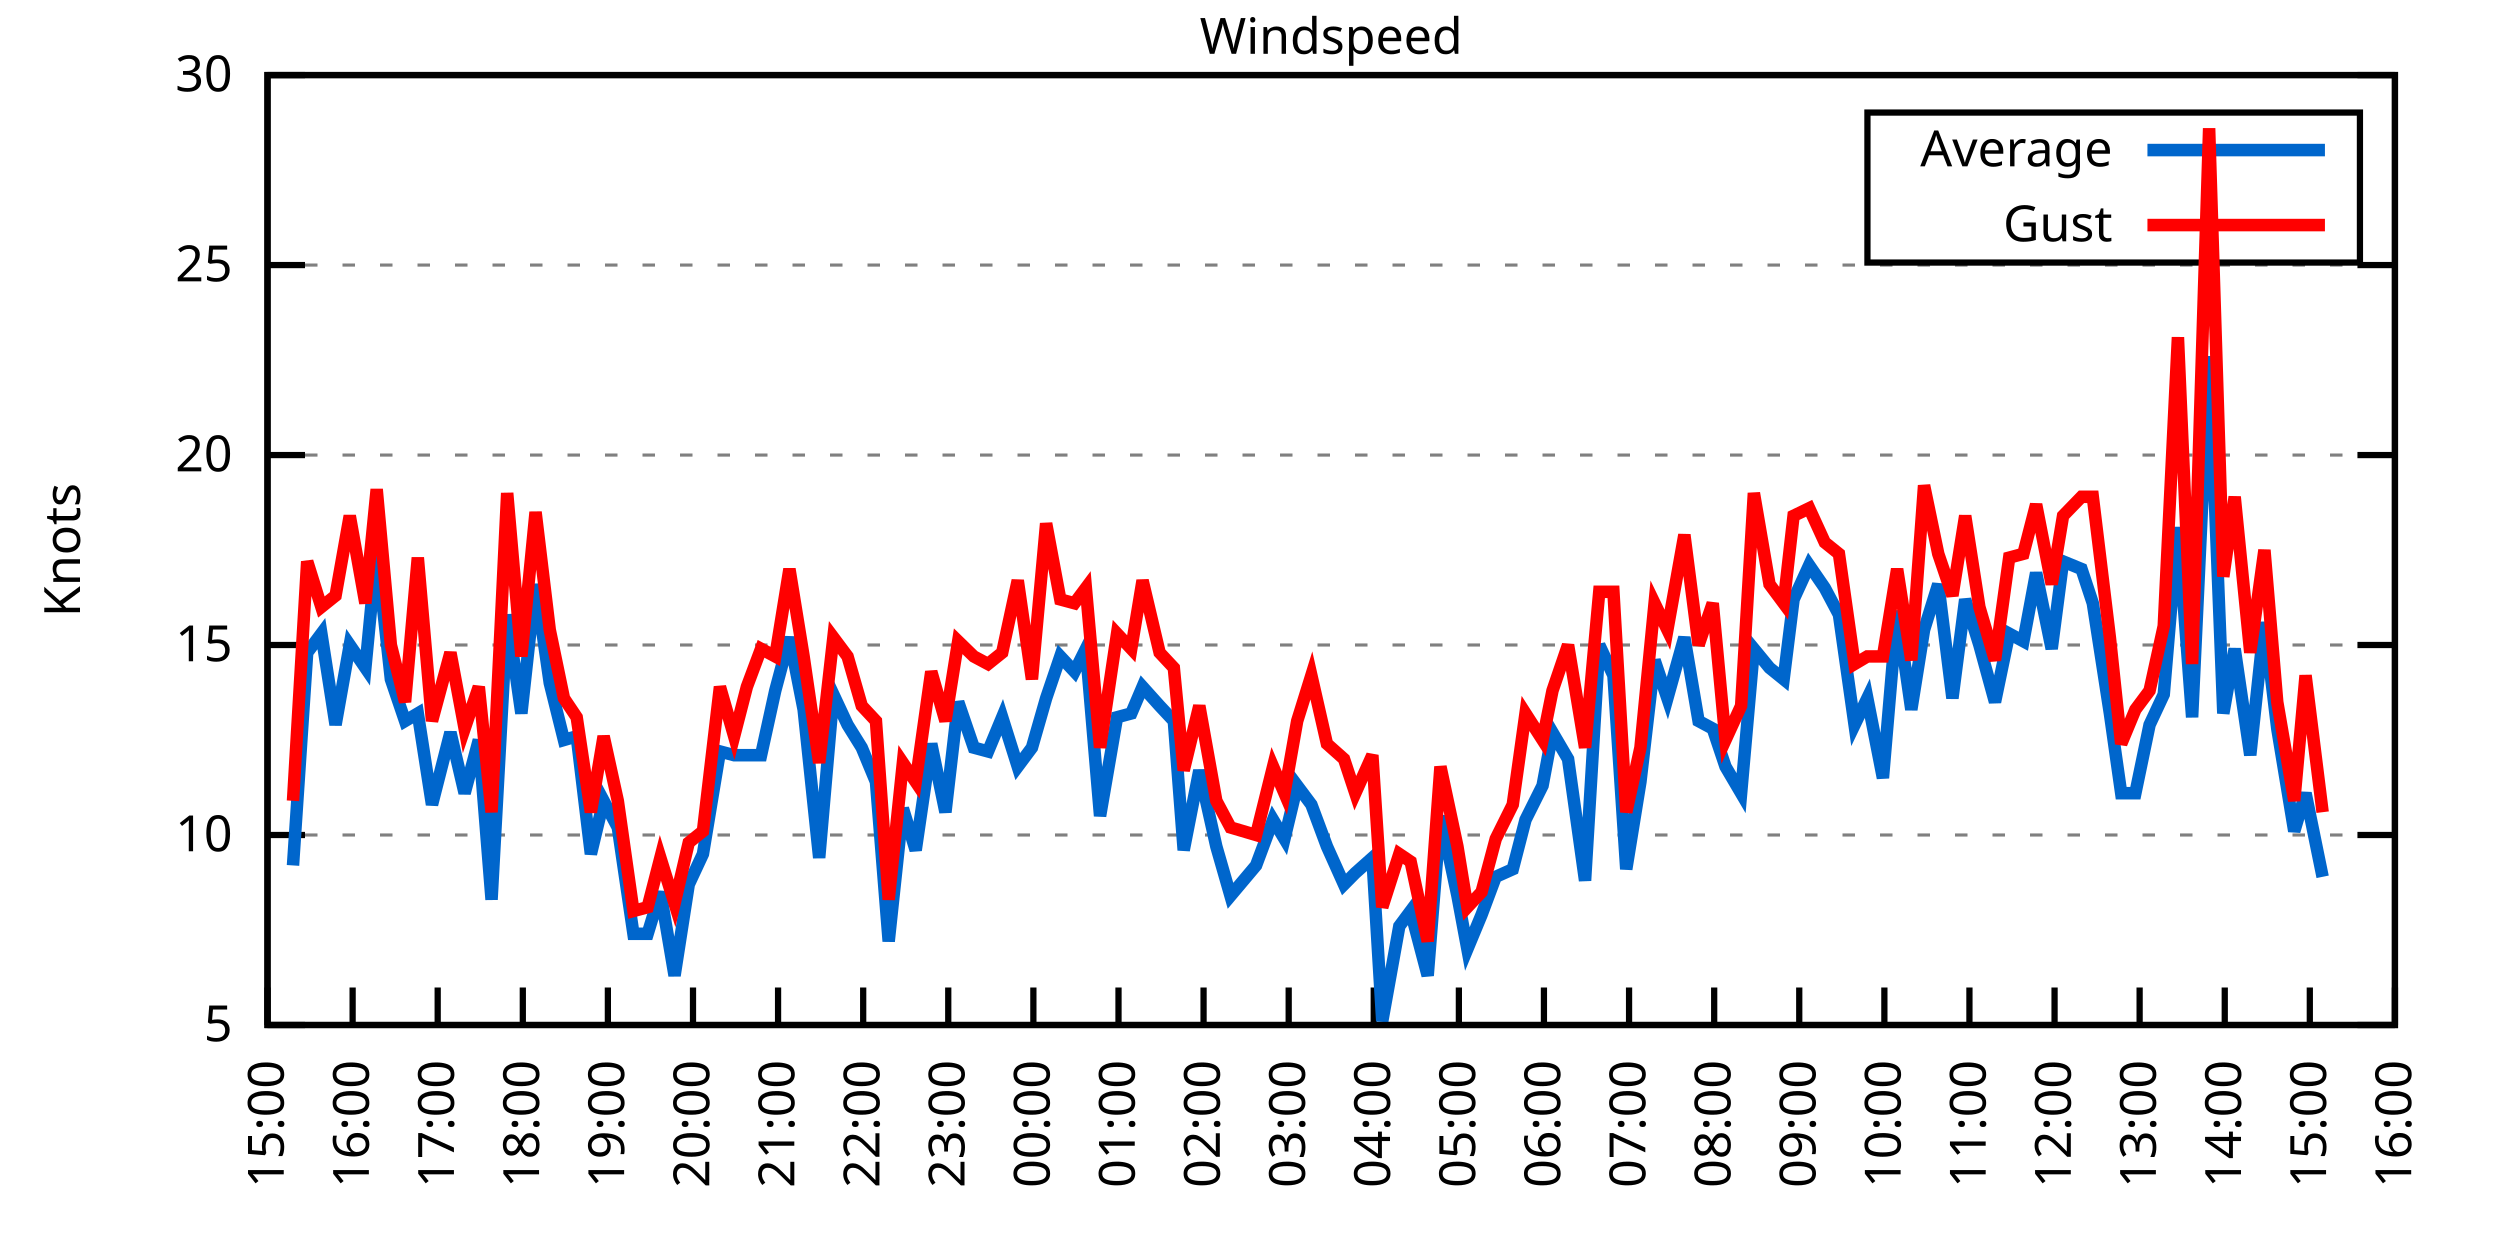
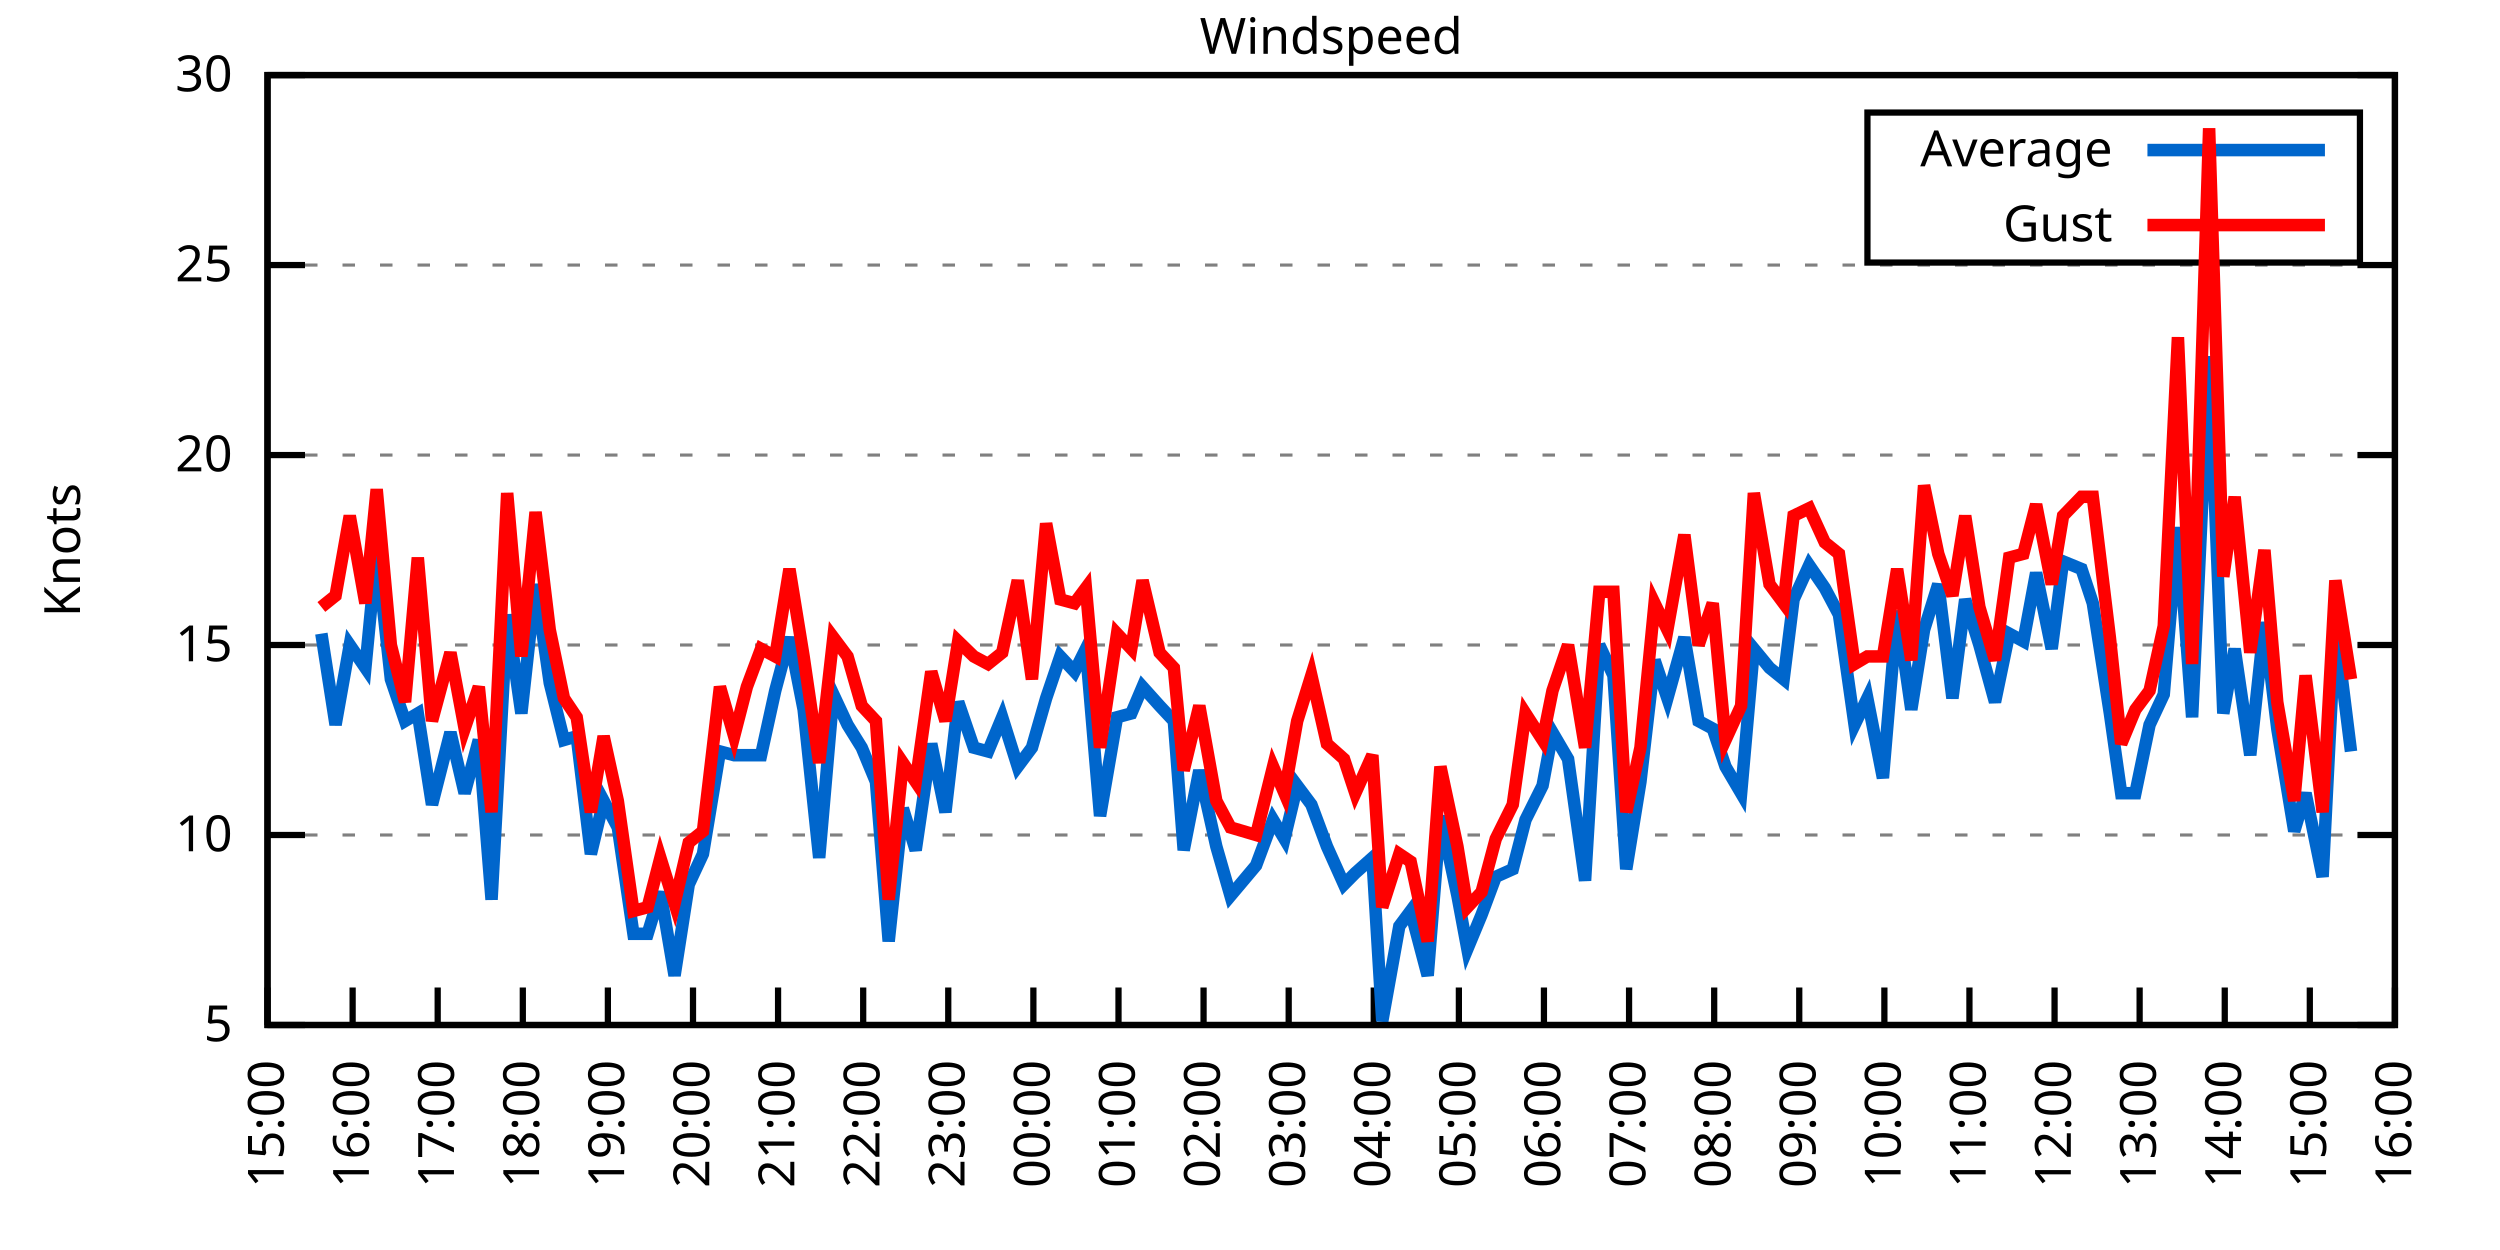
<svg xmlns="http://www.w3.org/2000/svg" xmlns:xlink="http://www.w3.org/1999/xlink" width="400" height="200" viewBox="0 0 400 200">
  <g id="gnuplot_canvas">
    <rect x="0" y="0" width="400" height="200" fill="none" />
    <defs>
      <circle id="gpDot" r="0.5" stroke-width="0.5" stroke="currentColor" />
      <path id="gpPt0" stroke-width="0.333" stroke="currentColor" d="M-1,0 h2 M0,-1 v2" />
      <path id="gpPt1" stroke-width="0.333" stroke="currentColor" d="M-1,-1 L1,1 M1,-1 L-1,1" />
      <path id="gpPt2" stroke-width="0.333" stroke="currentColor" d="M-1,0 L1,0 M0,-1 L0,1 M-1,-1 L1,1 M-1,1 L1,-1" />
      <rect id="gpPt3" stroke-width="0.333" stroke="currentColor" x="-1" y="-1" width="2" height="2" />
      <rect id="gpPt4" stroke-width="0.333" stroke="currentColor" fill="currentColor" x="-1" y="-1" width="2" height="2" />
      <circle id="gpPt5" stroke-width="0.333" stroke="currentColor" cx="0" cy="0" r="1" />
      <use xlink:href="#gpPt5" id="gpPt6" fill="currentColor" stroke="none" />
      <path id="gpPt7" stroke-width="0.333" stroke="currentColor" d="M0,-1.33 L-1.33,0.67 L1.33,0.67 z" />
      <use xlink:href="#gpPt7" id="gpPt8" fill="currentColor" stroke="none" />
      <use xlink:href="#gpPt7" id="gpPt9" stroke="currentColor" transform="rotate(180)" />
      <use xlink:href="#gpPt9" id="gpPt10" fill="currentColor" stroke="none" />
      <use xlink:href="#gpPt3" id="gpPt11" stroke="currentColor" transform="rotate(45)" />
      <use xlink:href="#gpPt11" id="gpPt12" fill="currentColor" stroke="none" />
      <path id="gpPt13" stroke-width="0.333" stroke="currentColor" d="M0,1.330 L1.265,0.411 L0.782,-1.067 L-0.782,-1.076 L-1.265,0.411 z" />
      <use xlink:href="#gpPt13" id="gpPt14" fill="currentColor" stroke="none" />
      <filter id="textbox" filterUnits="objectBoundingBox" x="0" y="0" height="1" width="1">
        <feFlood flood-color="white" flood-opacity="1" result="bgnd" />
        <feComposite in="SourceGraphic" in2="bgnd" operator="atop" />
      </filter>
      <filter id="greybox" filterUnits="objectBoundingBox" x="0" y="0" height="1" width="1">
        <feFlood flood-color="lightgrey" flood-opacity="1" result="grey" />
        <feComposite in="SourceGraphic" in2="grey" operator="atop" />
      </filter>
    </defs>
    <g fill="none" color="white" stroke="currentColor" stroke-width="1.00" stroke-linecap="butt" stroke-linejoin="miter">
</g>
    <g fill="none" color="black" stroke="currentColor" stroke-width="1.00" stroke-linecap="butt" stroke-linejoin="miter">
      <g stroke="none" shape-rendering="crispEdges">
        <polygon fill="rgb(255, 255, 255)" points="42.80,164.00 383.18,164.00 383.18,12.02 42.80,12.02 " />
      </g>
    </g>
    <g fill="none" color="black" stroke="currentColor" stroke-width="1.00" stroke-linecap="butt" stroke-linejoin="miter">
</g>
    <g fill="none" color="black" stroke="black" stroke-width="0.50" stroke-linecap="butt" stroke-linejoin="miter">
</g>
    <g fill="none" color="gray" stroke="currentColor" stroke-width="0.50" stroke-linecap="butt" stroke-linejoin="miter">
      <path stroke="gray" stroke-dasharray="2,4" class="gridline" d="M42.80,164.00 L383.19,164.00  " />
    </g>
    <g fill="none" color="gray" stroke="gray" stroke-width="1.00" stroke-linecap="butt" stroke-linejoin="miter">
</g>
    <g fill="none" color="black" stroke="currentColor" stroke-width="1.00" stroke-linecap="butt" stroke-linejoin="miter">
      <path stroke="black" d="M42.80,164.00 L48.80,164.00 M383.19,164.00 L377.19,164.00  " />
      <g transform="translate(37.20,166.60)" stroke="none" fill="black" font-family="Sans" font-size="8.00" text-anchor="end">
        <text>
          <tspan font-family="Sans"> 5</tspan>
        </text>
      </g>
    </g>
    <g fill="none" color="black" stroke="currentColor" stroke-width="1.00" stroke-linecap="butt" stroke-linejoin="miter">
</g>
    <g fill="none" color="black" stroke="black" stroke-width="0.50" stroke-linecap="butt" stroke-linejoin="miter">
</g>
    <g fill="none" color="gray" stroke="currentColor" stroke-width="0.50" stroke-linecap="butt" stroke-linejoin="miter">
      <path stroke="gray" stroke-dasharray="2,4" class="gridline" d="M42.80,133.60 L383.19,133.60  " />
    </g>
    <g fill="none" color="gray" stroke="gray" stroke-width="1.00" stroke-linecap="butt" stroke-linejoin="miter">
</g>
    <g fill="none" color="black" stroke="currentColor" stroke-width="1.00" stroke-linecap="butt" stroke-linejoin="miter">
      <path stroke="black" d="M42.80,133.60 L48.80,133.60 M383.19,133.60 L377.19,133.60  " />
      <g transform="translate(37.20,136.20)" stroke="none" fill="black" font-family="Sans" font-size="8.00" text-anchor="end">
        <text>
          <tspan font-family="Sans"> 10</tspan>
        </text>
      </g>
    </g>
    <g fill="none" color="black" stroke="currentColor" stroke-width="1.00" stroke-linecap="butt" stroke-linejoin="miter">
</g>
    <g fill="none" color="black" stroke="black" stroke-width="0.50" stroke-linecap="butt" stroke-linejoin="miter">
</g>
    <g fill="none" color="gray" stroke="currentColor" stroke-width="0.50" stroke-linecap="butt" stroke-linejoin="miter">
      <path stroke="gray" stroke-dasharray="2,4" class="gridline" d="M42.80,103.20 L383.19,103.20  " />
    </g>
    <g fill="none" color="gray" stroke="gray" stroke-width="1.00" stroke-linecap="butt" stroke-linejoin="miter">
</g>
    <g fill="none" color="black" stroke="currentColor" stroke-width="1.00" stroke-linecap="butt" stroke-linejoin="miter">
      <path stroke="black" d="M42.80,103.20 L48.80,103.20 M383.19,103.20 L377.19,103.20  " />
      <g transform="translate(37.20,105.80)" stroke="none" fill="black" font-family="Sans" font-size="8.00" text-anchor="end">
        <text>
          <tspan font-family="Sans"> 15</tspan>
        </text>
      </g>
    </g>
    <g fill="none" color="black" stroke="currentColor" stroke-width="1.00" stroke-linecap="butt" stroke-linejoin="miter">
</g>
    <g fill="none" color="black" stroke="black" stroke-width="0.50" stroke-linecap="butt" stroke-linejoin="miter">
</g>
    <g fill="none" color="gray" stroke="currentColor" stroke-width="0.50" stroke-linecap="butt" stroke-linejoin="miter">
      <path stroke="gray" stroke-dasharray="2,4" class="gridline" d="M42.80,72.81 L383.19,72.81  " />
    </g>
    <g fill="none" color="gray" stroke="gray" stroke-width="1.00" stroke-linecap="butt" stroke-linejoin="miter">
</g>
    <g fill="none" color="black" stroke="currentColor" stroke-width="1.00" stroke-linecap="butt" stroke-linejoin="miter">
      <path stroke="black" d="M42.80,72.81 L48.80,72.81 M383.19,72.81 L377.19,72.81  " />
      <g transform="translate(37.20,75.41)" stroke="none" fill="black" font-family="Sans" font-size="8.00" text-anchor="end">
        <text>
          <tspan font-family="Sans"> 20</tspan>
        </text>
      </g>
    </g>
    <g fill="none" color="black" stroke="currentColor" stroke-width="1.00" stroke-linecap="butt" stroke-linejoin="miter">
</g>
    <g fill="none" color="black" stroke="black" stroke-width="0.50" stroke-linecap="butt" stroke-linejoin="miter">
</g>
    <g fill="none" color="gray" stroke="currentColor" stroke-width="0.50" stroke-linecap="butt" stroke-linejoin="miter">
      <path stroke="gray" stroke-dasharray="2,4" class="gridline" d="M42.80,42.41 L383.19,42.41  " />
    </g>
    <g fill="none" color="gray" stroke="gray" stroke-width="1.00" stroke-linecap="butt" stroke-linejoin="miter">
</g>
    <g fill="none" color="black" stroke="currentColor" stroke-width="1.00" stroke-linecap="butt" stroke-linejoin="miter">
      <path stroke="black" d="M42.80,42.41 L48.80,42.41 M383.19,42.41 L377.19,42.41  " />
      <g transform="translate(37.20,45.01)" stroke="none" fill="black" font-family="Sans" font-size="8.00" text-anchor="end">
        <text>
          <tspan font-family="Sans"> 25</tspan>
        </text>
      </g>
    </g>
    <g fill="none" color="black" stroke="currentColor" stroke-width="1.00" stroke-linecap="butt" stroke-linejoin="miter">
</g>
    <g fill="none" color="black" stroke="black" stroke-width="0.50" stroke-linecap="butt" stroke-linejoin="miter">
</g>
    <g fill="none" color="gray" stroke="currentColor" stroke-width="0.50" stroke-linecap="butt" stroke-linejoin="miter">
      <path stroke="gray" stroke-dasharray="2,4" class="gridline" d="M42.80,12.01 L383.19,12.01  " />
    </g>
    <g fill="none" color="gray" stroke="gray" stroke-width="1.00" stroke-linecap="butt" stroke-linejoin="miter">
</g>
    <g fill="none" color="black" stroke="currentColor" stroke-width="1.00" stroke-linecap="butt" stroke-linejoin="miter">
      <path stroke="black" d="M42.80,12.01 L48.80,12.01 M383.19,12.01 L377.19,12.01  " />
      <g transform="translate(37.20,14.61)" stroke="none" fill="black" font-family="Sans" font-size="8.00" text-anchor="end">
        <text>
          <tspan font-family="Sans"> 30</tspan>
        </text>
      </g>
    </g>
    <g fill="none" color="black" stroke="currentColor" stroke-width="1.00" stroke-linecap="butt" stroke-linejoin="miter">
      <path stroke="black" d="M42.80,164.00 L42.80,158.00  " />
      <g transform="translate(45.40,169.60) rotate(270.00)" stroke="none" fill="black" font-family="Sans" font-size="8.00" text-anchor="end">
        <text>
          <tspan font-family="Sans">15:00</tspan>
        </text>
      </g>
    </g>
    <g fill="none" color="black" stroke="currentColor" stroke-width="1.00" stroke-linecap="butt" stroke-linejoin="miter">
      <path stroke="black" d="M56.42,164.00 L56.42,158.00  " />
      <g transform="translate(59.02,169.60) rotate(270.00)" stroke="none" fill="black" font-family="Sans" font-size="8.00" text-anchor="end">
        <text>
          <tspan font-family="Sans">16:00</tspan>
        </text>
      </g>
    </g>
    <g fill="none" color="black" stroke="currentColor" stroke-width="1.00" stroke-linecap="butt" stroke-linejoin="miter">
      <path stroke="black" d="M70.03,164.00 L70.03,158.00  " />
      <g transform="translate(72.63,169.60) rotate(270.00)" stroke="none" fill="black" font-family="Sans" font-size="8.00" text-anchor="end">
        <text>
          <tspan font-family="Sans">17:00</tspan>
        </text>
      </g>
    </g>
    <g fill="none" color="black" stroke="currentColor" stroke-width="1.00" stroke-linecap="butt" stroke-linejoin="miter">
      <path stroke="black" d="M83.65,164.00 L83.65,158.00  " />
      <g transform="translate(86.25,169.60) rotate(270.00)" stroke="none" fill="black" font-family="Sans" font-size="8.00" text-anchor="end">
        <text>
          <tspan font-family="Sans">18:00</tspan>
        </text>
      </g>
    </g>
    <g fill="none" color="black" stroke="currentColor" stroke-width="1.00" stroke-linecap="butt" stroke-linejoin="miter">
      <path stroke="black" d="M97.26,164.00 L97.26,158.00  " />
      <g transform="translate(99.86,169.60) rotate(270.00)" stroke="none" fill="black" font-family="Sans" font-size="8.00" text-anchor="end">
        <text>
          <tspan font-family="Sans">19:00</tspan>
        </text>
      </g>
    </g>
    <g fill="none" color="black" stroke="currentColor" stroke-width="1.00" stroke-linecap="butt" stroke-linejoin="miter">
      <path stroke="black" d="M110.88,164.00 L110.88,158.00  " />
      <g transform="translate(113.48,169.60) rotate(270.00)" stroke="none" fill="black" font-family="Sans" font-size="8.00" text-anchor="end">
        <text>
          <tspan font-family="Sans">20:00</tspan>
        </text>
      </g>
    </g>
    <g fill="none" color="black" stroke="currentColor" stroke-width="1.00" stroke-linecap="butt" stroke-linejoin="miter">
      <path stroke="black" d="M124.49,164.00 L124.49,158.00  " />
      <g transform="translate(127.09,169.60) rotate(270.00)" stroke="none" fill="black" font-family="Sans" font-size="8.00" text-anchor="end">
        <text>
          <tspan font-family="Sans">21:00</tspan>
        </text>
      </g>
    </g>
    <g fill="none" color="black" stroke="currentColor" stroke-width="1.00" stroke-linecap="butt" stroke-linejoin="miter">
      <path stroke="black" d="M138.11,164.00 L138.11,158.00  " />
      <g transform="translate(140.71,169.60) rotate(270.00)" stroke="none" fill="black" font-family="Sans" font-size="8.00" text-anchor="end">
        <text>
          <tspan font-family="Sans">22:00</tspan>
        </text>
      </g>
    </g>
    <g fill="none" color="black" stroke="currentColor" stroke-width="1.00" stroke-linecap="butt" stroke-linejoin="miter">
      <path stroke="black" d="M151.72,164.00 L151.72,158.00  " />
      <g transform="translate(154.32,169.60) rotate(270.00)" stroke="none" fill="black" font-family="Sans" font-size="8.00" text-anchor="end">
        <text>
          <tspan font-family="Sans">23:00</tspan>
        </text>
      </g>
    </g>
    <g fill="none" color="black" stroke="currentColor" stroke-width="1.00" stroke-linecap="butt" stroke-linejoin="miter">
      <path stroke="black" d="M165.34,164.00 L165.34,158.00  " />
      <g transform="translate(167.94,169.60) rotate(270.00)" stroke="none" fill="black" font-family="Sans" font-size="8.00" text-anchor="end">
        <text>
          <tspan font-family="Sans">00:00</tspan>
        </text>
      </g>
    </g>
    <g fill="none" color="black" stroke="currentColor" stroke-width="1.00" stroke-linecap="butt" stroke-linejoin="miter">
      <path stroke="black" d="M178.96,164.00 L178.96,158.00  " />
      <g transform="translate(181.56,169.60) rotate(270.00)" stroke="none" fill="black" font-family="Sans" font-size="8.00" text-anchor="end">
        <text>
          <tspan font-family="Sans">01:00</tspan>
        </text>
      </g>
    </g>
    <g fill="none" color="black" stroke="currentColor" stroke-width="1.00" stroke-linecap="butt" stroke-linejoin="miter">
      <path stroke="black" d="M192.57,164.00 L192.57,158.00  " />
      <g transform="translate(195.17,169.60) rotate(270.00)" stroke="none" fill="black" font-family="Sans" font-size="8.00" text-anchor="end">
        <text>
          <tspan font-family="Sans">02:00</tspan>
        </text>
      </g>
    </g>
    <g fill="none" color="black" stroke="currentColor" stroke-width="1.00" stroke-linecap="butt" stroke-linejoin="miter">
      <path stroke="black" d="M206.19,164.00 L206.19,158.00  " />
      <g transform="translate(208.79,169.60) rotate(270.00)" stroke="none" fill="black" font-family="Sans" font-size="8.00" text-anchor="end">
        <text>
          <tspan font-family="Sans">03:00</tspan>
        </text>
      </g>
    </g>
    <g fill="none" color="black" stroke="currentColor" stroke-width="1.00" stroke-linecap="butt" stroke-linejoin="miter">
      <path stroke="black" d="M219.80,164.00 L219.80,158.00  " />
      <g transform="translate(222.40,169.60) rotate(270.00)" stroke="none" fill="black" font-family="Sans" font-size="8.00" text-anchor="end">
        <text>
          <tspan font-family="Sans">04:00</tspan>
        </text>
      </g>
    </g>
    <g fill="none" color="black" stroke="currentColor" stroke-width="1.00" stroke-linecap="butt" stroke-linejoin="miter">
      <path stroke="black" d="M233.42,164.00 L233.42,158.00  " />
      <g transform="translate(236.02,169.60) rotate(270.00)" stroke="none" fill="black" font-family="Sans" font-size="8.00" text-anchor="end">
        <text>
          <tspan font-family="Sans">05:00</tspan>
        </text>
      </g>
    </g>
    <g fill="none" color="black" stroke="currentColor" stroke-width="1.00" stroke-linecap="butt" stroke-linejoin="miter">
      <path stroke="black" d="M247.03,164.00 L247.03,158.00  " />
      <g transform="translate(249.63,169.60) rotate(270.00)" stroke="none" fill="black" font-family="Sans" font-size="8.00" text-anchor="end">
        <text>
          <tspan font-family="Sans">06:00</tspan>
        </text>
      </g>
    </g>
    <g fill="none" color="black" stroke="currentColor" stroke-width="1.00" stroke-linecap="butt" stroke-linejoin="miter">
      <path stroke="black" d="M260.65,164.00 L260.65,158.00  " />
      <g transform="translate(263.25,169.60) rotate(270.00)" stroke="none" fill="black" font-family="Sans" font-size="8.00" text-anchor="end">
        <text>
          <tspan font-family="Sans">07:00</tspan>
        </text>
      </g>
    </g>
    <g fill="none" color="black" stroke="currentColor" stroke-width="1.00" stroke-linecap="butt" stroke-linejoin="miter">
      <path stroke="black" d="M274.27,164.00 L274.27,158.00  " />
      <g transform="translate(276.87,169.60) rotate(270.00)" stroke="none" fill="black" font-family="Sans" font-size="8.00" text-anchor="end">
        <text>
          <tspan font-family="Sans">08:00</tspan>
        </text>
      </g>
    </g>
    <g fill="none" color="black" stroke="currentColor" stroke-width="1.00" stroke-linecap="butt" stroke-linejoin="miter">
      <path stroke="black" d="M287.88,164.00 L287.88,158.00  " />
      <g transform="translate(290.48,169.60) rotate(270.00)" stroke="none" fill="black" font-family="Sans" font-size="8.00" text-anchor="end">
        <text>
          <tspan font-family="Sans">09:00</tspan>
        </text>
      </g>
    </g>
    <g fill="none" color="black" stroke="currentColor" stroke-width="1.00" stroke-linecap="butt" stroke-linejoin="miter">
      <path stroke="black" d="M301.50,164.00 L301.50,158.00  " />
      <g transform="translate(304.10,169.60) rotate(270.00)" stroke="none" fill="black" font-family="Sans" font-size="8.00" text-anchor="end">
        <text>
          <tspan font-family="Sans">10:00</tspan>
        </text>
      </g>
    </g>
    <g fill="none" color="black" stroke="currentColor" stroke-width="1.00" stroke-linecap="butt" stroke-linejoin="miter">
      <path stroke="black" d="M315.11,164.00 L315.11,158.00  " />
      <g transform="translate(317.71,169.60) rotate(270.00)" stroke="none" fill="black" font-family="Sans" font-size="8.00" text-anchor="end">
        <text>
          <tspan font-family="Sans">11:00</tspan>
        </text>
      </g>
    </g>
    <g fill="none" color="black" stroke="currentColor" stroke-width="1.00" stroke-linecap="butt" stroke-linejoin="miter">
      <path stroke="black" d="M328.73,164.00 L328.73,158.00  " />
      <g transform="translate(331.33,169.60) rotate(270.00)" stroke="none" fill="black" font-family="Sans" font-size="8.00" text-anchor="end">
        <text>
          <tspan font-family="Sans">12:00</tspan>
        </text>
      </g>
    </g>
    <g fill="none" color="black" stroke="currentColor" stroke-width="1.00" stroke-linecap="butt" stroke-linejoin="miter">
      <path stroke="black" d="M342.34,164.00 L342.34,158.00  " />
      <g transform="translate(344.94,169.60) rotate(270.00)" stroke="none" fill="black" font-family="Sans" font-size="8.00" text-anchor="end">
        <text>
          <tspan font-family="Sans">13:00</tspan>
        </text>
      </g>
    </g>
    <g fill="none" color="black" stroke="currentColor" stroke-width="1.00" stroke-linecap="butt" stroke-linejoin="miter">
      <path stroke="black" d="M355.96,164.00 L355.96,158.00  " />
      <g transform="translate(358.56,169.60) rotate(270.00)" stroke="none" fill="black" font-family="Sans" font-size="8.00" text-anchor="end">
        <text>
          <tspan font-family="Sans">14:00</tspan>
        </text>
      </g>
    </g>
    <g fill="none" color="black" stroke="currentColor" stroke-width="1.00" stroke-linecap="butt" stroke-linejoin="miter">
      <path stroke="black" d="M369.57,164.00 L369.57,158.00  " />
      <g transform="translate(372.17,169.60) rotate(270.00)" stroke="none" fill="black" font-family="Sans" font-size="8.00" text-anchor="end">
        <text>
          <tspan font-family="Sans">15:00</tspan>
        </text>
      </g>
    </g>
    <g fill="none" color="black" stroke="currentColor" stroke-width="1.00" stroke-linecap="butt" stroke-linejoin="miter">
      <path stroke="black" d="M383.19,164.00 L383.19,158.00  " />
      <g transform="translate(385.79,169.60) rotate(270.00)" stroke="none" fill="black" font-family="Sans" font-size="8.00" text-anchor="end">
        <text>
          <tspan font-family="Sans">16:00</tspan>
        </text>
      </g>
    </g>
    <g fill="none" color="black" stroke="currentColor" stroke-width="1.00" stroke-linecap="butt" stroke-linejoin="miter">
</g>
    <g fill="none" color="black" stroke="currentColor" stroke-width="1.00" stroke-linecap="butt" stroke-linejoin="miter">
      <path stroke="black" d="M42.80,12.01 L42.80,164.00 L383.19,164.00 L383.19,12.01 L42.80,12.01 Z  " />
    </g>
    <g fill="none" color="black" stroke="currentColor" stroke-width="1.00" stroke-linecap="butt" stroke-linejoin="miter">
</g>
    <g fill="none" color="black" stroke="currentColor" stroke-width="1.00" stroke-linecap="butt" stroke-linejoin="miter">
      <path stroke="black" d="M298.79,42.01 L298.79,18.01 L377.59,18.01 L377.59,42.01 L298.79,42.01 Z  " />
    </g>
    <g id="Windspeed_plot_1">
      <g fill="none" color="white" stroke="black" stroke-width="2.00" stroke-linecap="butt" stroke-linejoin="miter">
</g>
      <g fill="none" color="black" stroke="currentColor" stroke-width="2.00" stroke-linecap="butt" stroke-linejoin="miter">
        <g transform="translate(337.99,26.61)" stroke="none" fill="black" font-family="Sans" font-size="8.00" text-anchor="end">
          <text>
            <tspan font-family="Sans">Average</tspan>
          </text>
        </g>
      </g>
      <g fill="none" color="black" stroke="currentColor" stroke-width="2.00" stroke-linecap="butt" stroke-linejoin="miter">
-         <path stroke="rgb(  0, 102, 204)" d="M343.59,24.01 L371.99,24.01 M46.88,138.47 L49.15,104.42 L51.42,101.38 L53.69,115.97 L55.96,103.20 L58.46,106.85   L60.27,88.00 L62.54,108.68 L64.81,115.36 L66.85,114.15 L69.12,128.74 L72.07,117.19 L74.34,126.91 L76.61,118.40   L78.65,143.94 L81.15,98.34 L83.42,114.15 L85.69,93.48 L87.96,109.28 L90.23,118.40 L92.27,117.80 L94.54,136.64   L96.58,128.13 L98.85,132.39 L101.35,149.41 L103.62,149.41 L105.66,142.72 L107.93,156.10 L110.20,141.51 L112.47,136.64   L115.19,120.23 L117.46,120.83 L119.50,120.83 L121.77,120.83 L124.04,110.50 L126.31,101.99 L128.58,113.54 L131.07,137.25   L133.34,111.11 L135.61,115.97 L137.88,119.62 L140.15,125.09 L142.19,150.62 L144.46,129.35 L146.51,136.03 L149.00,119.01   L151.27,129.95 L153.31,112.32 L155.81,119.62 L158.08,120.23 L160.35,114.76 L162.84,122.66 L165.11,119.62 L167.38,111.72   L169.65,105.03 L171.92,107.46 L173.74,103.81 L176.01,130.56 L178.73,114.76 L181.00,114.15 L182.81,109.89 L185.54,112.93   L187.81,115.36 L189.39,136.03 L191.89,123.27 L194.61,135.43 L196.88,143.33 L200.97,138.47 L203.69,131.17 L205.51,134.21   L207.55,125.70 L209.82,128.74 L212.31,135.43 L215.04,141.51 L216.85,139.68 L219.58,137.25 L221.16,163.39 L223.89,148.19   L225.70,145.76 L228.43,156.10 L230.47,130.56 L233.19,143.33 L234.78,151.84 L237.05,146.37 L239.32,140.29 L242.04,139.07   L244.08,131.17 L246.81,125.70 L248.40,117.19 L250.89,121.44 L253.61,140.90 L255.88,103.20 L258.15,108.07 L260.20,139.07   L262.47,125.09 L264.73,105.64 L266.78,111.72 L269.50,101.99 L271.77,115.36 L274.04,116.58 L276.08,122.66 L278.58,126.91   L280.62,103.81 L283.12,106.85 L285.38,108.68 L286.97,95.91 L289.47,90.44 L291.97,94.08 L294.23,98.34 L296.73,115.97   L298.77,111.72 L301.27,124.48 L303.54,97.73 L305.81,113.54 L307.85,100.77 L310.12,93.48 L312.39,111.72 L314.43,95.91   L316.70,103.20 L319.20,112.32 L321.47,101.38 L323.74,102.60 L325.78,91.65 L328.27,103.81 L330.09,89.83 L333.04,91.04   L334.85,96.52 L337.58,114.15 L339.39,126.91 L341.66,126.91 L343.93,115.97 L346.20,111.11 L348.47,84.36 L350.74,114.76   L353.46,57.00 L355.73,114.15 L357.55,103.81 L360.04,120.83 L362.31,99.56 L364.36,116.58 L367.08,132.99 L368.89,126.91   L371.62,140.29  " />
+         <path stroke="rgb(  0, 102, 204)" d="M343.59,24.01 L371.99,24.01 M51.42,101.38 L53.69,115.97 L55.96,103.20 L58.46,106.85 L60.27,88.00 L62.54,108.68   L64.81,115.36 L66.85,114.15 L69.12,128.74 L72.07,117.19 L74.34,126.91 L76.61,118.40 L78.65,143.94 L81.15,98.34   L83.42,114.15 L85.69,93.48 L87.96,109.28 L90.23,118.40 L92.27,117.80 L94.54,136.64 L96.58,128.13 L98.85,132.39   L101.35,149.41 L103.62,149.41 L105.66,142.72 L107.93,156.10 L110.20,141.51 L112.47,136.64 L115.19,120.23 L117.46,120.83   L119.50,120.83 L121.77,120.83 L124.04,110.50 L126.31,101.99 L128.58,113.54 L131.07,137.25 L133.34,111.11 L135.61,115.97   L137.88,119.62 L140.15,125.09 L142.19,150.62 L144.46,129.35 L146.51,136.03 L149.00,119.01 L151.27,129.95 L153.31,112.32   L155.81,119.62 L158.08,120.23 L160.35,114.76 L162.84,122.66 L165.11,119.62 L167.38,111.72 L169.65,105.03 L171.92,107.46   L173.74,103.81 L176.01,130.56 L178.73,114.76 L181.00,114.15 L182.81,109.89 L185.54,112.93 L187.81,115.36 L189.39,136.03   L191.89,123.27 L194.61,135.43 L196.88,143.33 L200.97,138.47 L203.69,131.17 L205.51,134.21 L207.55,125.70 L209.82,128.74   L212.31,135.43 L215.04,141.51 L216.85,139.68 L219.58,137.25 L221.16,163.39 L223.89,148.19 L225.70,145.76 L228.43,156.10   L230.47,130.56 L233.19,143.33 L234.78,151.84 L237.05,146.37 L239.32,140.29 L242.04,139.07 L244.08,131.17 L246.81,125.70   L248.40,117.19 L250.89,121.44 L253.61,140.90 L255.88,103.20 L258.15,108.07 L260.20,139.07 L262.47,125.09 L264.73,105.64   L266.78,111.72 L269.50,101.99 L271.77,115.36 L274.04,116.58 L276.08,122.66 L278.58,126.91 L280.62,103.81 L283.12,106.85   L285.38,108.68 L286.97,95.91 L289.47,90.44 L291.97,94.08 L294.23,98.34 L296.73,115.97 L298.77,111.72 L301.27,124.48   L303.54,97.73 L305.81,113.54 L307.85,100.77 L310.12,93.48 L312.39,111.72 L314.43,95.91 L316.70,103.20 L319.20,112.32   L321.47,101.38 L323.74,102.60 L325.78,91.65 L328.27,103.81 L330.09,89.83 L333.04,91.04 L334.85,96.52 L337.58,114.15   L339.39,126.91 L341.66,126.91 L343.93,115.97 L346.20,111.11 L348.47,84.36 L350.74,114.76 L353.46,57.00 L355.73,114.15   L357.55,103.81 L360.04,120.83 L362.31,99.56 L364.36,116.58 L367.08,132.99 L368.89,126.91 L371.62,140.29 L373.66,100.16   L376.16,120.23  " />
      </g>
    </g>
    <g id="Windspeed_plot_2">
      <g fill="none" color="black" stroke="currentColor" stroke-width="2.00" stroke-linecap="butt" stroke-linejoin="miter">
        <g transform="translate(337.99,38.61)" stroke="none" fill="black" font-family="Sans" font-size="8.00" text-anchor="end">
          <text>
            <tspan font-family="Sans">Gust</tspan>
          </text>
        </g>
      </g>
      <g fill="none" color="black" stroke="currentColor" stroke-width="2.00" stroke-linecap="butt" stroke-linejoin="miter">
-         <path stroke="rgb(255,   0,   0)" d="M343.59,36.01 L371.99,36.01 M46.88,128.13 L49.15,89.83 L51.42,97.12 L53.69,95.30 L55.96,82.53 L58.46,96.52   L60.27,78.28 L62.54,103.20 L64.81,112.32 L66.85,89.22 L69.12,115.36 L72.07,104.42 L74.34,116.58 L76.61,109.89   L78.65,129.95 L81.15,78.89 L83.42,105.03 L85.69,81.93 L87.96,100.77 L90.23,111.72 L92.27,114.76 L94.54,129.95   L96.58,117.80 L98.85,128.13 L101.35,145.76 L103.62,145.15 L105.66,137.25 L107.93,144.55 L110.20,134.82 L112.47,132.99   L115.19,109.89 L117.46,117.80 L119.50,109.89 L121.77,103.81 L124.04,105.03 L126.31,91.04 L128.58,105.03 L131.07,122.05   L133.34,101.99 L135.61,105.03 L137.88,112.93 L140.15,115.36 L142.19,143.94 L144.46,122.05 L146.51,125.09 L149.00,107.46   L151.27,115.36 L153.31,102.60 L155.81,105.03 L158.08,106.24 L160.35,104.42 L162.84,92.87 L165.11,108.68 L167.38,83.75   L169.65,95.91 L171.92,96.52 L173.74,94.08 L176.01,119.62 L178.73,101.38 L181.00,103.81 L182.81,92.87 L185.54,104.42   L187.81,106.85 L189.39,123.27 L191.89,112.93 L194.61,128.13 L196.88,132.39 L200.97,133.60 L203.69,122.66 L205.51,126.91   L207.55,115.36 L209.82,108.07 L212.31,119.01 L215.04,121.44 L216.85,126.91 L219.58,120.83 L221.16,145.15 L223.89,136.64   L225.70,137.86 L228.43,150.62 L230.47,122.66 L233.19,135.43 L234.78,145.15 L237.05,142.72 L239.32,134.21 L242.04,128.74   L244.08,114.15 L246.81,118.40 L248.40,110.50 L250.89,103.20 L253.61,119.62 L255.88,94.69 L258.15,94.69 L260.20,129.95   L262.47,119.62 L264.73,96.52 L266.78,100.77 L269.50,85.57 L271.77,103.20 L274.04,96.52 L276.08,118.40 L278.58,112.93   L280.62,78.89 L283.12,93.48 L285.38,96.52 L286.97,82.53 L289.47,81.32 L291.97,86.79 L294.23,88.61 L296.73,106.24   L298.77,105.03 L301.27,105.03 L303.54,91.04 L305.81,105.64 L307.85,77.67 L310.12,88.61 L312.39,95.30 L314.43,82.53   L316.70,97.12 L319.20,105.64 L321.47,89.22 L323.74,88.61 L325.78,80.71 L328.27,93.48 L330.09,82.53 L333.04,79.49   L334.85,79.49 L337.58,101.99 L339.39,119.01 L341.66,113.54 L343.93,110.50 L346.20,100.16 L348.47,53.96 L350.74,106.24   L353.46,20.52 L355.73,92.26 L357.55,79.49 L360.04,104.42 L362.31,88.00 L364.36,112.32 L367.08,128.13 L368.89,108.07   L371.62,129.95  " />
+         <path stroke="rgb(255,   0,   0)" d="M343.59,36.01 L371.99,36.01 M51.42,97.12 L53.69,95.30 L55.96,82.53 L58.46,96.52 L60.27,78.28 L62.54,103.20   L64.81,112.32 L66.85,89.22 L69.12,115.36 L72.07,104.42 L74.34,116.58 L76.61,109.89 L78.65,129.95 L81.15,78.89   L83.42,105.03 L85.69,81.93 L87.96,100.77 L90.23,111.72 L92.27,114.76 L94.54,129.95 L96.58,117.80 L98.85,128.13   L101.35,145.76 L103.62,145.15 L105.66,137.25 L107.93,144.55 L110.20,134.82 L112.47,132.99 L115.19,109.89 L117.46,117.80   L119.50,109.89 L121.77,103.81 L124.04,105.03 L126.31,91.04 L128.58,105.03 L131.07,122.05 L133.34,101.99 L135.61,105.03   L137.88,112.93 L140.15,115.36 L142.19,143.94 L144.46,122.05 L146.51,125.09 L149.00,107.46 L151.27,115.36 L153.31,102.60   L155.81,105.03 L158.08,106.24 L160.35,104.42 L162.84,92.87 L165.11,108.68 L167.38,83.75 L169.65,95.91 L171.92,96.52   L173.74,94.08 L176.01,119.62 L178.73,101.38 L181.00,103.81 L182.81,92.87 L185.54,104.42 L187.81,106.85 L189.39,123.27   L191.89,112.93 L194.61,128.13 L196.88,132.39 L200.97,133.60 L203.69,122.66 L205.51,126.91 L207.55,115.36 L209.82,108.07   L212.31,119.01 L215.04,121.44 L216.85,126.91 L219.58,120.83 L221.16,145.15 L223.89,136.64 L225.70,137.86 L228.43,150.62   L230.47,122.66 L233.19,135.43 L234.78,145.15 L237.05,142.72 L239.32,134.21 L242.04,128.74 L244.08,114.15 L246.81,118.40   L248.40,110.50 L250.89,103.20 L253.61,119.62 L255.88,94.69 L258.15,94.69 L260.20,129.95 L262.47,119.62 L264.73,96.52   L266.78,100.77 L269.50,85.57 L271.77,103.20 L274.04,96.52 L276.08,118.40 L278.58,112.93 L280.62,78.89 L283.12,93.48   L285.38,96.52 L286.97,82.53 L289.47,81.32 L291.97,86.79 L294.23,88.61 L296.73,106.24 L298.77,105.03 L301.27,105.03   L303.54,91.04 L305.81,105.64 L307.85,77.67 L310.12,88.61 L312.39,95.30 L314.43,82.53 L316.70,97.12 L319.20,105.64   L321.47,89.22 L323.74,88.61 L325.78,80.71 L328.27,93.48 L330.09,82.53 L333.04,79.49 L334.85,79.49 L337.58,101.99   L339.39,119.01 L341.66,113.54 L343.93,110.50 L346.20,100.16 L348.47,53.96 L350.74,106.24 L353.46,20.52 L355.73,92.26   L357.55,79.49 L360.04,104.42 L362.31,88.00 L364.36,112.32 L367.08,128.13 L368.89,108.07 L371.62,129.95 L373.66,92.87   L376.16,108.68  " />
      </g>
    </g>
    <g fill="none" color="black" stroke="currentColor" stroke-width="2.00" stroke-linecap="butt" stroke-linejoin="miter">
</g>
    <g fill="none" color="black" stroke="black" stroke-width="1.00" stroke-linecap="butt" stroke-linejoin="miter">
</g>
    <g fill="none" color="black" stroke="currentColor" stroke-width="1.00" stroke-linecap="butt" stroke-linejoin="miter">
      <path stroke="black" d="M42.80,12.01 L42.80,164.00 L383.19,164.00 L383.19,12.01 L42.80,12.01 Z  " />
      <g transform="translate(12.80,88.01) rotate(270.00)" stroke="none" fill="black" font-family="Sans" font-size="8.00" text-anchor="middle">
        <text>
          <tspan font-family="Sans">Knots</tspan>
        </text>
      </g>
    </g>
    <g fill="none" color="black" stroke="currentColor" stroke-width="1.00" stroke-linecap="butt" stroke-linejoin="miter">
</g>
    <g fill="none" color="black" stroke="currentColor" stroke-width="1.00" stroke-linecap="butt" stroke-linejoin="miter">
      <g transform="translate(212.99,8.61)" stroke="none" fill="black" font-family="Sans" font-size="8.00" text-anchor="middle">
        <text>
          <tspan font-family="Sans">Windspeed</tspan>
        </text>
      </g>
    </g>
    <g fill="none" color="black" stroke="currentColor" stroke-width="1.00" stroke-linecap="butt" stroke-linejoin="miter">
</g>
  </g>
</svg>
